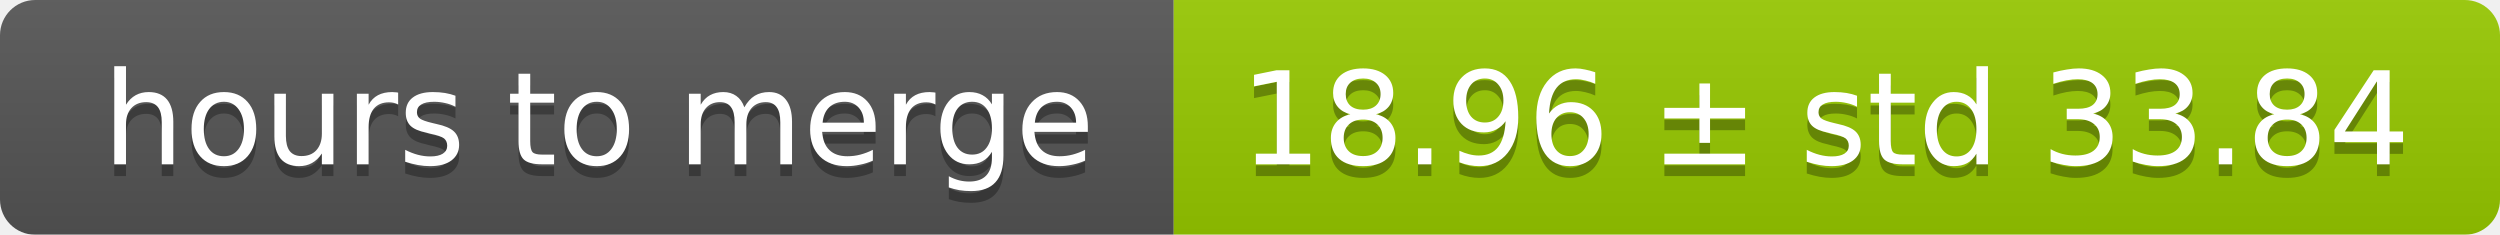
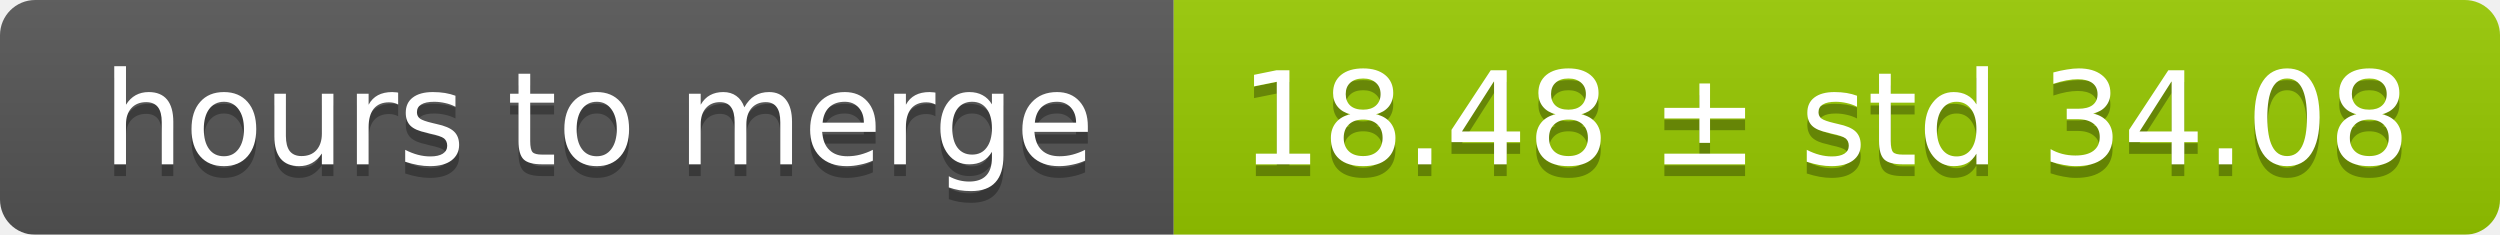
<svg xmlns="http://www.w3.org/2000/svg" width="213" height="20">
  <linearGradient id="smooth" x2="0" y2="100%">
    <stop offset="0" stop-color="#bbb" stop-opacity=".1" />
    <stop offset="1" stop-opacity=".1" />
  </linearGradient>
  <mask id="round">
    <rect width="213" height="20" rx="3" fill="#fff" />
  </mask>
  <g mask="url(#round)">
    <rect width="100" height="20" fill="#555" />
    <rect x="100" width="113" height="20" fill="#97ca00" />
    <rect width="213" height="20" fill="url(#smooth)" />
  </g>
  <g fill="#fff" text-anchor="middle" font-family="DejaVu Sans,Verdana,Geneva,sans-serif" font-size="11">
    <text x="51" y="15" fill="#010101" fill-opacity=".3">hours to merge</text>
    <text x="51" y="14">hours to merge</text>
-     <text x="155.5" y="15" fill="#010101" fill-opacity=".3">18.96 ± std 33.84</text>
-     <text x="155.5" y="14">18.96 ± std 33.84</text>
+     <text x="155.5" y="15" fill="#010101" fill-opacity=".3">18.48 ± std 34.08</text>
+     <text x="155.5" y="14">18.48 ± std 34.08</text>
  </g>
</svg>
